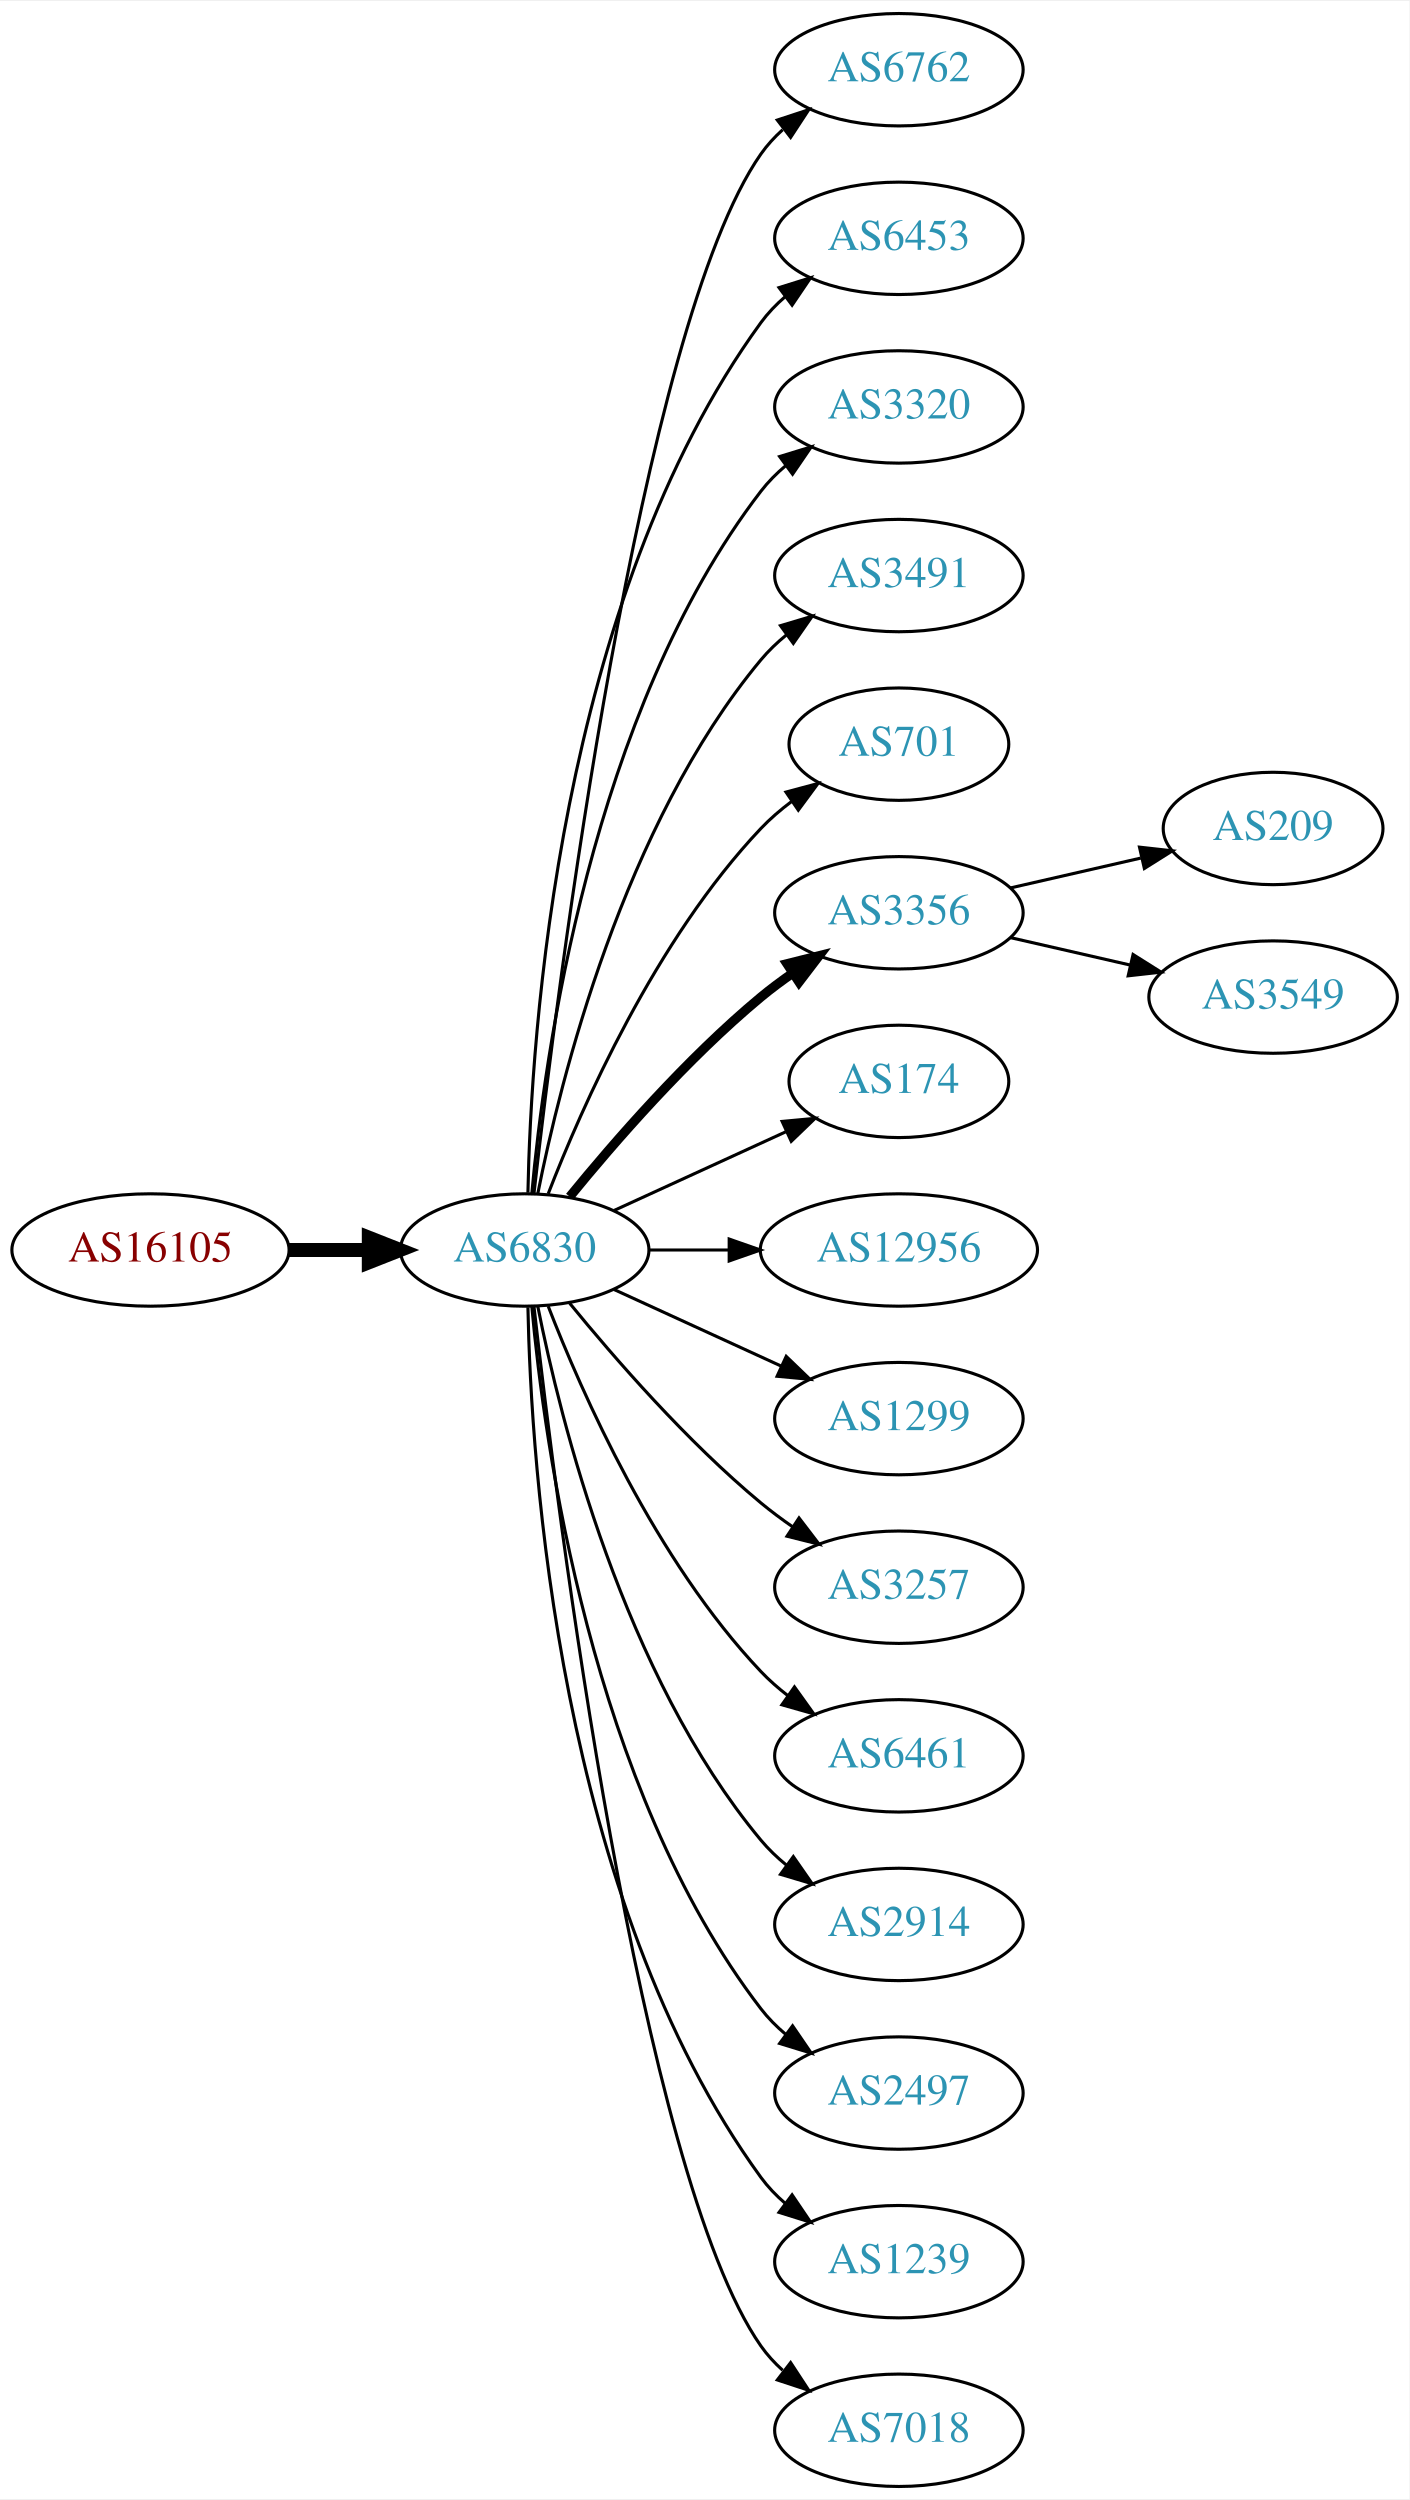
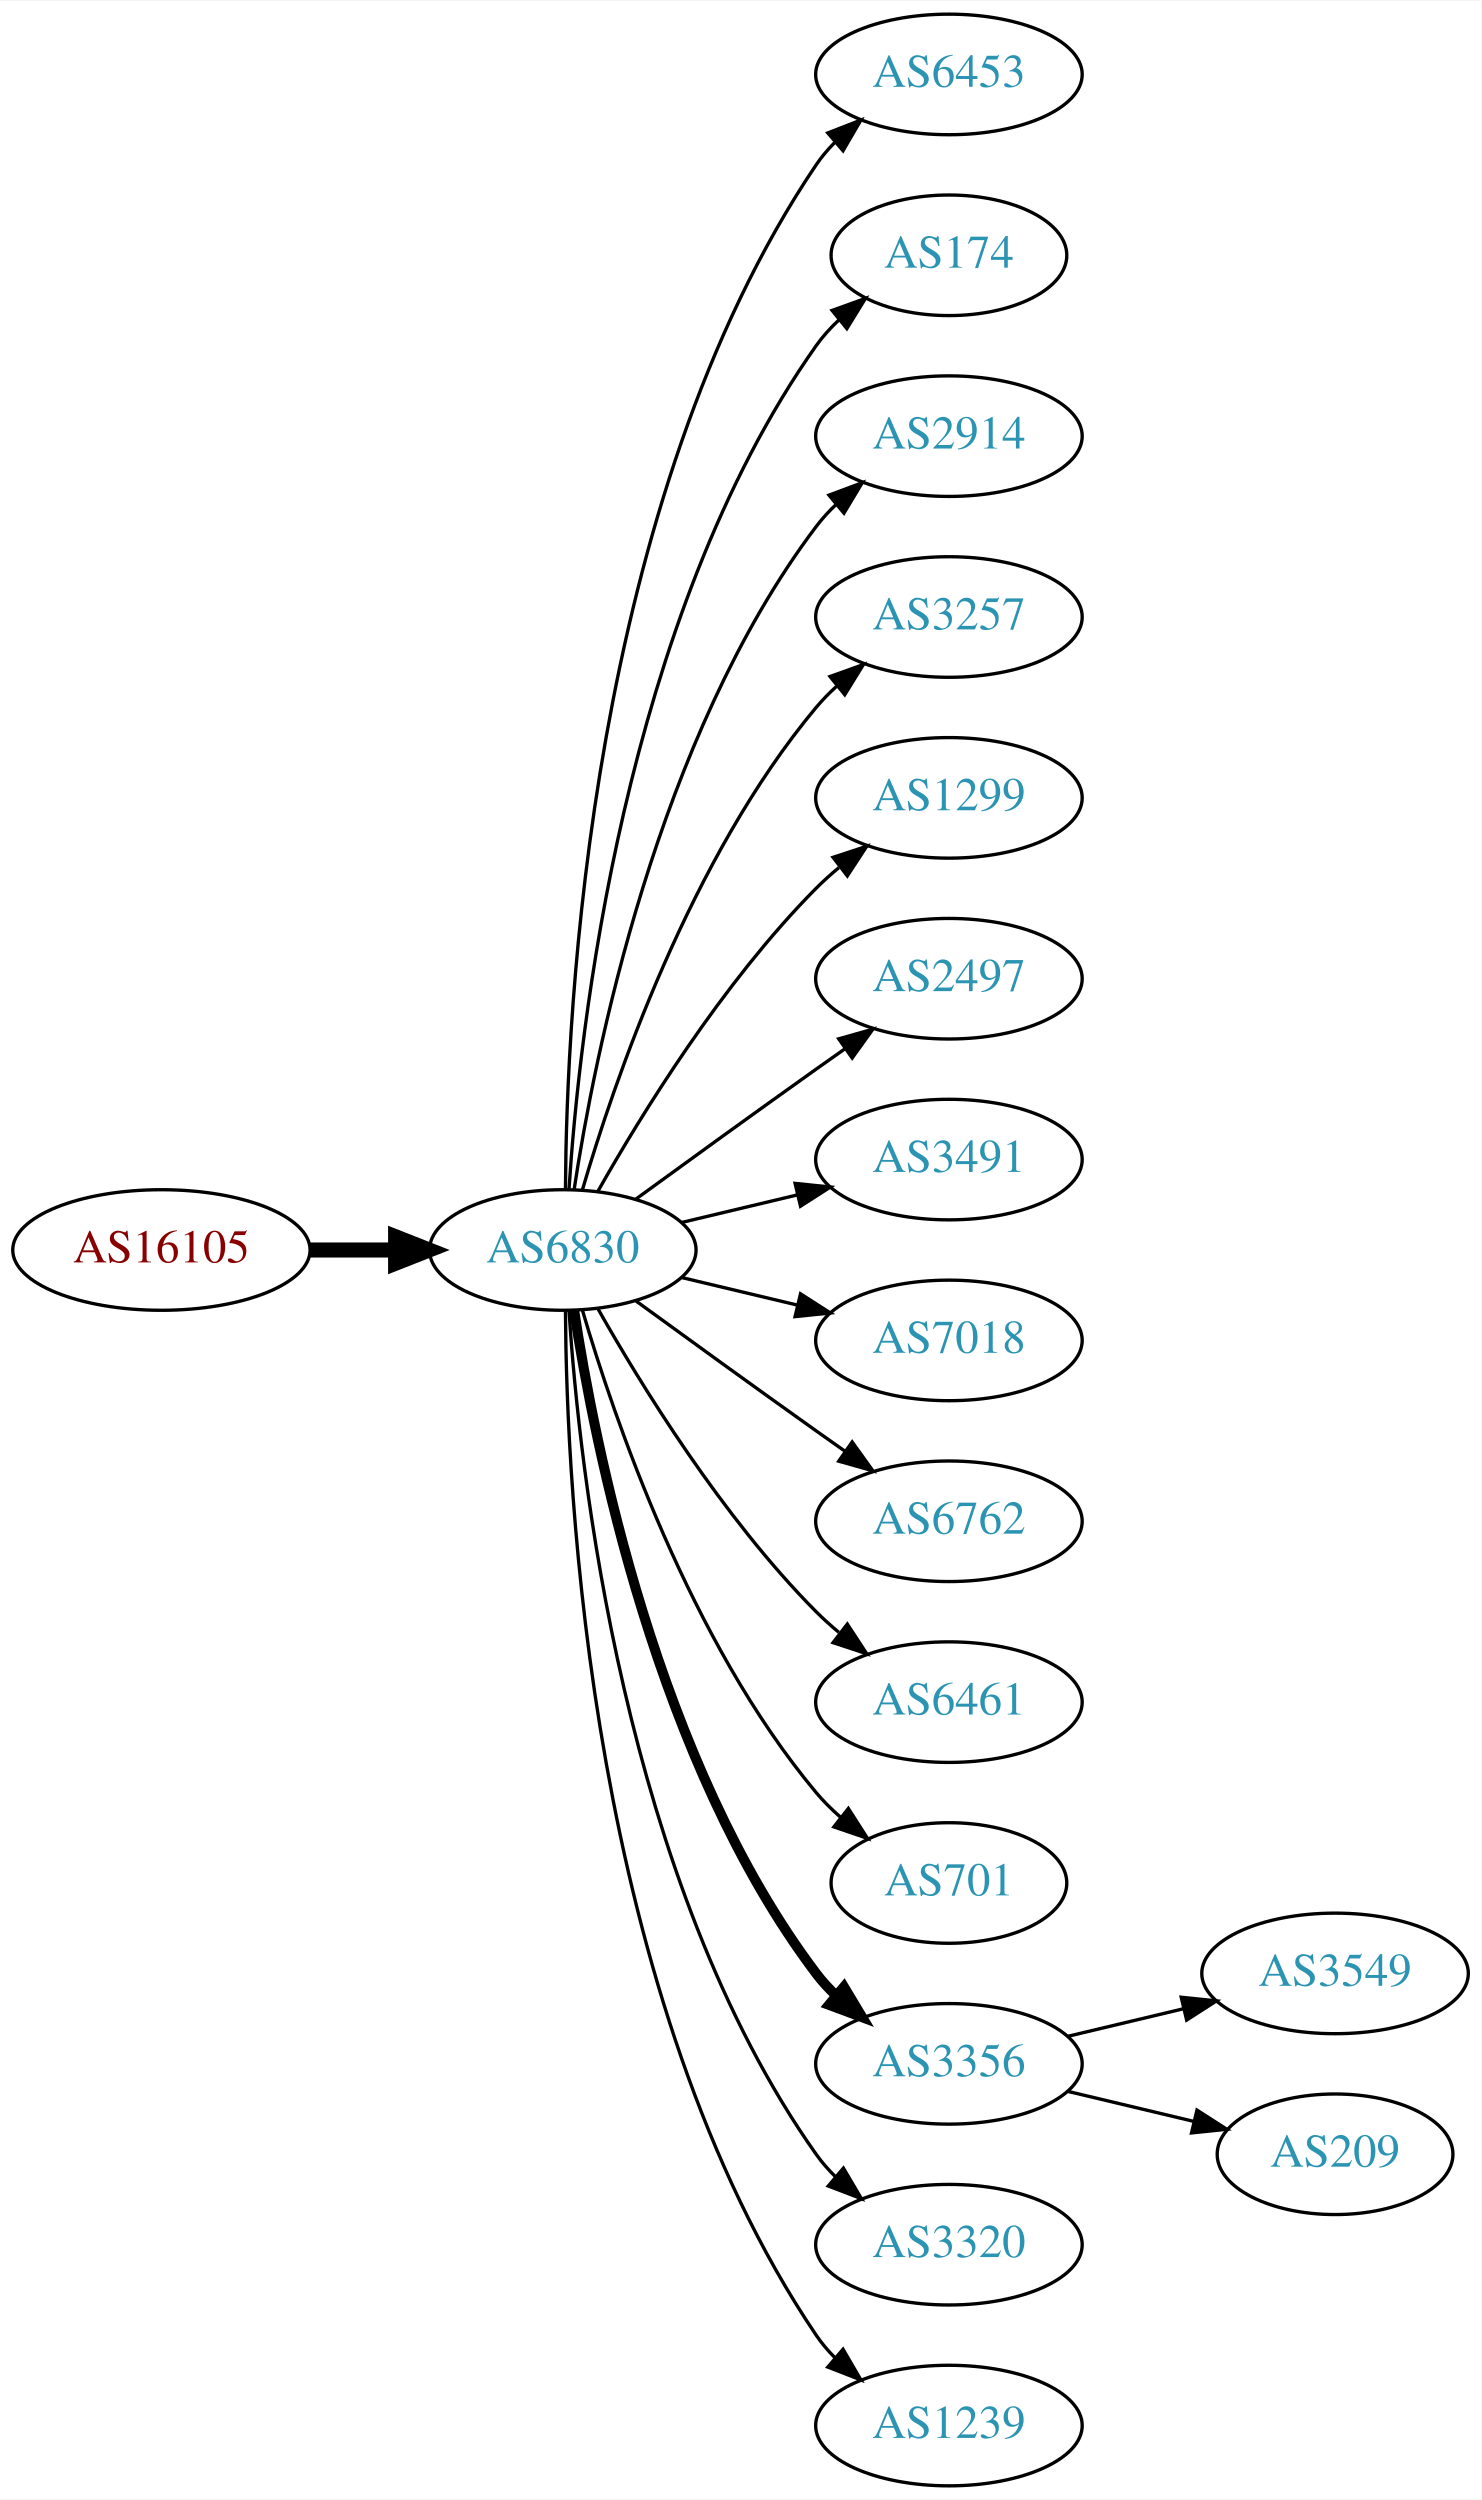
- <svg xmlns="http://www.w3.org/2000/svg" xmlns:xlink="http://www.w3.org/1999/xlink" width="451pt" height="800pt" viewBox="0.00 0.00 451.37 800.00">
-   <g id="graph0" class="graph" transform="scale(1 1) rotate(0) translate(4 796)">
-     <polygon fill="white" stroke="none" points="-4,4 -4,-796 447.37,-796 447.37,4 -4,4" />
+ <svg xmlns="http://www.w3.org/2000/svg" xmlns:xlink="http://www.w3.org/1999/xlink" width="442pt" height="746pt" viewBox="0.00 0.00 442.27 746.00">
+   <g id="graph0" class="graph" transform="scale(1 1) rotate(0) translate(4 742)">
+     <polygon fill="white" stroke="none" points="-4,4 -4,-742 438.271,-742 438.271,4 -4,4" />
    <g id="node1" class="node">
      <g id="a_node1">
        <a xlink:href="/asn/16105" xlink:title="AS16105 ~ diamond dogs web consulting GmbH [AT]">
-           <ellipse fill="#ffffff" stroke="black" cx="44.196" cy="-396" rx="44.393" ry="18" />
-           <text text-anchor="middle" x="44.196" y="-392.3" font-family="Times,serif" font-size="14.00" fill="#880000">AS16105</text>
+           <ellipse fill="#ffffff" stroke="black" cx="44.196" cy="-369" rx="44.393" ry="18" />
+           <text text-anchor="middle" x="44.196" y="-365.3" font-family="Times,serif" font-size="14.00" fill="#880000">AS16105</text>
        </a>
      </g>
    </g>
    <g id="node2" class="node">
      <g id="a_node2">
        <a xlink:href="/asn/6830" xlink:title="AS6830 ~ LGI-UPC [AT]">
-           <ellipse fill="#ffffff" stroke="black" cx="164.039" cy="-396" rx="39.794" ry="18" />
-           <text text-anchor="middle" x="164.039" y="-392.3" font-family="Times,serif" font-size="14.00" fill="#2c94b3">AS6830</text>
+           <ellipse fill="#ffffff" stroke="black" cx="164.039" cy="-369" rx="39.794" ry="18" />
+           <text text-anchor="middle" x="164.039" y="-365.3" font-family="Times,serif" font-size="14.00" fill="#2c94b3">AS6830</text>
        </a>
      </g>
    </g>
    <g id="edge1" class="edge">
-       <path fill="none" stroke="black" stroke-width="4.5" d="M88.407,-396C96.72,-396 105.482,-396 113.965,-396" />
-       <polygon fill="black" stroke="black" stroke-width="4.5" points="114.123,-399.938 124.123,-396 114.123,-392.063 114.123,-399.938" />
+       <path fill="none" stroke="black" stroke-width="4.5" d="M88.407,-369C96.72,-369 105.482,-369 113.965,-369" />
+       <polygon fill="black" stroke="black" stroke-width="4.5" points="114.123,-372.938 124.123,-369 114.123,-365.063 114.123,-372.938" />
    </g>
    <g id="node3" class="node">
      <g id="a_node3">
-         <a xlink:href="/asn/6762" xlink:title="AS6762 ~ TELECOM ITALIA SPARKLE S.p.A. [IT]">
-           <ellipse fill="#ffffff" stroke="black" cx="283.881" cy="-774" rx="39.794" ry="18" />
-           <text text-anchor="middle" x="283.881" y="-770.3" font-family="Times,serif" font-size="14.00" fill="#2c94b3">AS6762</text>
+         <a xlink:href="/asn/6453" xlink:title="AS6453 ~ TATA COMMUNICATIONS (AMERICA) INC [US]">
+           <ellipse fill="#ffffff" stroke="black" cx="279.332" cy="-720" rx="39.794" ry="18" />
+           <text text-anchor="middle" x="279.332" y="-716.3" font-family="Times,serif" font-size="14.00" fill="#2c94b3">AS6453</text>
        </a>
      </g>
    </g>
    <g id="edge2" class="edge">
-       <path fill="none" stroke="black" d="M167.009,-414.101C174.237,-477.928 200.915,-691.628 239.685,-747 241.663,-749.825 244.041,-752.416 246.652,-754.779" />
-       <polygon fill="black" stroke="black" points="244.945,-757.881 255.01,-761.188 249.204,-752.326 244.945,-757.881" />
+       <path fill="none" stroke="black" d="M164.836,-387.265C165.116,-439.599 172.031,-592.764 239.685,-693 241.316,-695.417 243.242,-697.684 245.348,-699.796" />
+       <polygon fill="black" stroke="black" points="243.167,-702.536 253.042,-706.373 247.715,-697.215 243.167,-702.536" />
    </g>
    <g id="node4" class="node">
      <g id="a_node4">
-         <a xlink:href="/asn/6453" xlink:title="AS6453 ~ TATA COMMUNICATIONS (AMERICA) INC [US]">
-           <ellipse fill="#ffffff" stroke="black" cx="283.881" cy="-720" rx="39.794" ry="18" />
-           <text text-anchor="middle" x="283.881" y="-716.3" font-family="Times,serif" font-size="14.00" fill="#2c94b3">AS6453</text>
+         <a xlink:href="/asn/174" xlink:title="AS174 ~ Cogent Communications [US]">
+           <ellipse fill="#ffffff" stroke="black" cx="279.332" cy="-666" rx="35.194" ry="18" />
+           <text text-anchor="middle" x="279.332" y="-662.3" font-family="Times,serif" font-size="14.00" fill="#2c94b3">AS174</text>
        </a>
      </g>
    </g>
    <g id="edge3" class="edge">
-       <path fill="none" stroke="black" d="M165.071,-414.337C166.044,-464.079 174.763,-603.806 239.685,-693 241.897,-696.039 244.565,-698.813 247.477,-701.326" />
-       <polygon fill="black" stroke="black" points="245.495,-704.214 255.608,-707.373 249.672,-698.597 245.495,-704.214" />
+       <path fill="none" stroke="black" d="M165.894,-387.185C168.888,-433.425 182.134,-557.589 239.685,-639 241.622,-641.74 243.93,-644.295 246.44,-646.654" />
+       <polygon fill="black" stroke="black" points="244.442,-649.54 254.41,-653.131 248.857,-644.108 244.442,-649.54" />
    </g>
    <g id="node5" class="node">
      <g id="a_node5">
-         <a xlink:href="/asn/3320" xlink:title="AS3320 ~ DTAG [DE]">
-           <ellipse fill="#ffffff" stroke="black" cx="283.881" cy="-666" rx="39.794" ry="18" />
-           <text text-anchor="middle" x="283.881" y="-662.3" font-family="Times,serif" font-size="14.00" fill="#2c94b3">AS3320</text>
+         <a xlink:href="/asn/2914" xlink:title="AS2914 ~ NTT America, Inc. [US]">
+           <ellipse fill="#ffffff" stroke="black" cx="279.332" cy="-612" rx="39.794" ry="18" />
+           <text text-anchor="middle" x="279.332" y="-608.3" font-family="Times,serif" font-size="14.00" fill="#2c94b3">AS2914</text>
        </a>
      </g>
    </g>
    <g id="edge4" class="edge">
-       <path fill="none" stroke="black" d="M166.323,-414.117C170.221,-457.332 185.238,-568.131 239.685,-639 241.975,-641.981 244.695,-644.716 247.639,-647.205" />
-       <polygon fill="black" stroke="black" points="245.686,-650.113 255.816,-653.218 249.833,-644.473 245.686,-650.113" />
+       <path fill="none" stroke="black" d="M167.415,-386.986C173.389,-426.422 192.1,-521.995 239.685,-585 241.442,-587.327 243.459,-589.529 245.629,-591.596" />
+       <polygon fill="black" stroke="black" points="243.513,-594.389 253.441,-598.088 247.987,-589.005 243.513,-594.389" />
    </g>
    <g id="node6" class="node">
      <g id="a_node6">
-         <a xlink:href="/asn/3491" xlink:title="AS3491 ~ PCCW Global, Inc. [US]">
-           <ellipse fill="#ffffff" stroke="black" cx="283.881" cy="-612" rx="39.794" ry="18" />
-           <text text-anchor="middle" x="283.881" y="-608.3" font-family="Times,serif" font-size="14.00" fill="#2c94b3">AS3491</text>
+         <a xlink:href="/asn/3257" xlink:title="AS3257 ~ GTT [DE]">
+           <ellipse fill="#ffffff" stroke="black" cx="279.332" cy="-558" rx="39.794" ry="18" />
+           <text text-anchor="middle" x="279.332" y="-554.3" font-family="Times,serif" font-size="14.00" fill="#2c94b3">AS3257</text>
        </a>
      </g>
    </g>
    <g id="edge5" class="edge">
-       <path fill="none" stroke="black" d="M168.237,-414.073C175.401,-450.141 195.675,-532.125 239.685,-585 242.09,-587.889 244.886,-590.563 247.879,-593.013" />
-       <polygon fill="black" stroke="black" points="245.967,-595.95 256.122,-598.973 250.069,-590.277 245.967,-595.95" />
+       <path fill="none" stroke="black" d="M169.913,-387.002C179.227,-418.844 202.043,-485.981 239.685,-531 241.555,-533.237 243.654,-535.374 245.88,-537.396" />
+       <polygon fill="black" stroke="black" points="243.823,-540.234 253.799,-543.804 248.227,-534.793 243.823,-540.234" />
    </g>
    <g id="node7" class="node">
      <g id="a_node7">
-         <a xlink:href="/asn/701" xlink:title="AS701 ~ UUNET [US]">
-           <ellipse fill="#ffffff" stroke="black" cx="283.881" cy="-558" rx="35.194" ry="18" />
-           <text text-anchor="middle" x="283.881" y="-554.3" font-family="Times,serif" font-size="14.00" fill="#2c94b3">AS701</text>
+         <a xlink:href="/asn/1299" xlink:title="AS1299 ~ Telia Carrier [EU]">
+           <ellipse fill="#ffffff" stroke="black" cx="279.332" cy="-504" rx="39.794" ry="18" />
+           <text text-anchor="middle" x="279.332" y="-500.3" font-family="Times,serif" font-size="14.00" fill="#2c94b3">AS1299</text>
        </a>
      </g>
    </g>
    <g id="edge6" class="edge">
-       <path fill="none" stroke="black" d="M171.562,-413.994C182.312,-441.728 205.969,-495.429 239.685,-531 242.628,-534.105 246.001,-537.001 249.537,-539.655" />
-       <polygon fill="black" stroke="black" points="247.722,-542.654 257.956,-545.397 251.666,-536.871 247.722,-542.654" />
+       <path fill="none" stroke="black" d="M174.498,-386.49C187.28,-409.096 211.712,-448.886 239.685,-477 241.796,-479.121 244.092,-481.188 246.477,-483.171" />
+       <polygon fill="black" stroke="black" points="244.73,-486.242 254.793,-489.556 248.993,-480.69 244.73,-486.242" />
    </g>
    <g id="node8" class="node">
      <g id="a_node8">
-         <a xlink:href="/asn/3356" xlink:title="AS3356 ~ Level 3 Parent, LLC [US]">
-           <ellipse fill="#ffffff" stroke="black" cx="283.881" cy="-504" rx="39.794" ry="18" />
-           <text text-anchor="middle" x="283.881" y="-500.3" font-family="Times,serif" font-size="14.00" fill="#2c94b3">AS3356</text>
+         <a xlink:href="/asn/2497" xlink:title="AS2497 ~ Internet Initiative Japan Inc. [JP]">
+           <ellipse fill="#ffffff" stroke="black" cx="279.332" cy="-450" rx="39.794" ry="18" />
+           <text text-anchor="middle" x="279.332" y="-446.3" font-family="Times,serif" font-size="14.00" fill="#2c94b3">AS2497</text>
        </a>
      </g>
    </g>
    <g id="edge7" class="edge">
-       <path fill="none" stroke="black" stroke-width="3" d="M178.458,-413.065C192.572,-430.375 215.987,-457.345 239.685,-477 242.901,-479.668 246.402,-482.27 249.972,-484.741" />
-       <polygon fill="black" stroke="black" stroke-width="3" points="248.05,-487.666 258.329,-490.236 251.896,-481.817 248.05,-487.666" />
+       <path fill="none" stroke="black" d="M185.887,-384.222C200.821,-395.091 221.435,-410.025 239.685,-423 242.506,-425.005 245.449,-427.085 248.397,-429.159" />
+       <polygon fill="black" stroke="black" points="246.424,-432.05 256.621,-434.926 250.443,-426.319 246.424,-432.05" />
    </g>
    <g id="node9" class="node">
      <g id="a_node9">
-         <a xlink:href="/asn/174" xlink:title="AS174 ~ Cogent Communications [US]">
-           <ellipse fill="#ffffff" stroke="black" cx="283.881" cy="-450" rx="35.194" ry="18" />
-           <text text-anchor="middle" x="283.881" y="-446.3" font-family="Times,serif" font-size="14.00" fill="#2c94b3">AS174</text>
+         <a xlink:href="/asn/3491" xlink:title="AS3491 ~ PCCW Global, Inc. [US]">
+           <ellipse fill="#ffffff" stroke="black" cx="279.332" cy="-396" rx="39.794" ry="18" />
+           <text text-anchor="middle" x="279.332" y="-392.3" font-family="Times,serif" font-size="14.00" fill="#2c94b3">AS3491</text>
        </a>
      </g>
    </g>
    <g id="edge8" class="edge">
-       <path fill="none" stroke="black" d="M192.667,-408.661C209.084,-416.183 230.065,-425.798 247.662,-433.861" />
-       <polygon fill="black" stroke="black" points="246.49,-437.174 257.04,-438.158 249.407,-430.811 246.49,-437.174" />
+       <path fill="none" stroke="black" d="M199.646,-377.248C210.517,-379.838 222.671,-382.735 234.114,-385.462" />
+       <polygon fill="black" stroke="black" points="233.397,-388.889 243.936,-387.803 235.02,-382.08 233.397,-388.889" />
    </g>
    <g id="node10" class="node">
      <g id="a_node10">
-         <a xlink:href="/asn/12956" xlink:title="AS12956 ~ TELXIUS [ES]">
-           <ellipse fill="#ffffff" stroke="black" cx="283.881" cy="-396" rx="44.393" ry="18" />
-           <text text-anchor="middle" x="283.881" y="-392.3" font-family="Times,serif" font-size="14.00" fill="#2c94b3">AS12956</text>
+         <a xlink:href="/asn/7018" xlink:title="AS7018 ~ AT&amp;T Services, Inc. [US]">
+           <ellipse fill="#ffffff" stroke="black" cx="279.332" cy="-342" rx="39.794" ry="18" />
+           <text text-anchor="middle" x="279.332" y="-338.3" font-family="Times,serif" font-size="14.00" fill="#2c94b3">AS7018</text>
        </a>
      </g>
    </g>
    <g id="edge9" class="edge">
-       <path fill="none" stroke="black" d="M203.951,-396C212.054,-396 220.729,-396 229.255,-396" />
-       <polygon fill="black" stroke="black" points="229.533,-399.5 239.533,-396 229.533,-392.5 229.533,-399.5" />
+       <path fill="none" stroke="black" d="M199.646,-360.752C210.517,-358.162 222.671,-355.265 234.114,-352.538" />
+       <polygon fill="black" stroke="black" points="235.02,-355.92 243.936,-350.197 233.397,-349.111 235.02,-355.92" />
    </g>
    <g id="node11" class="node">
      <g id="a_node11">
-         <a xlink:href="/asn/1299" xlink:title="AS1299 ~ Telia Carrier [EU]">
-           <ellipse fill="#ffffff" stroke="black" cx="283.881" cy="-342" rx="39.794" ry="18" />
-           <text text-anchor="middle" x="283.881" y="-338.3" font-family="Times,serif" font-size="14.00" fill="#2c94b3">AS1299</text>
+         <a xlink:href="/asn/6762" xlink:title="AS6762 ~ TELECOM ITALIA SPARKLE S.p.A. [IT]">
+           <ellipse fill="#ffffff" stroke="black" cx="279.332" cy="-288" rx="39.794" ry="18" />
+           <text text-anchor="middle" x="279.332" y="-284.3" font-family="Times,serif" font-size="14.00" fill="#2c94b3">AS6762</text>
        </a>
      </g>
    </g>
    <g id="edge10" class="edge">
-       <path fill="none" stroke="black" d="M192.667,-383.339C208.624,-376.027 228.895,-366.739 246.178,-358.819" />
-       <polygon fill="black" stroke="black" points="247.793,-361.929 255.425,-354.581 244.876,-355.565 247.793,-361.929" />
+       <path fill="none" stroke="black" d="M185.887,-353.778C200.821,-342.909 221.435,-327.975 239.685,-315 242.506,-312.995 245.449,-310.915 248.397,-308.841" />
+       <polygon fill="black" stroke="black" points="250.443,-311.681 256.621,-303.074 246.424,-305.95 250.443,-311.681" />
    </g>
    <g id="node12" class="node">
      <g id="a_node12">
-         <a xlink:href="/asn/3257" xlink:title="AS3257 ~ GTT [DE]">
-           <ellipse fill="#ffffff" stroke="black" cx="283.881" cy="-288" rx="39.794" ry="18" />
-           <text text-anchor="middle" x="283.881" y="-284.3" font-family="Times,serif" font-size="14.00" fill="#2c94b3">AS3257</text>
+         <a xlink:href="/asn/6461" xlink:title="AS6461 ~ Zayo Bandwidth [US]">
+           <ellipse fill="#ffffff" stroke="black" cx="279.332" cy="-234" rx="39.794" ry="18" />
+           <text text-anchor="middle" x="279.332" y="-230.3" font-family="Times,serif" font-size="14.00" fill="#2c94b3">AS6461</text>
        </a>
      </g>
    </g>
    <g id="edge11" class="edge">
-       <path fill="none" stroke="black" d="M178.458,-378.935C192.572,-361.625 215.987,-334.655 239.685,-315 242.901,-312.332 246.402,-309.73 249.972,-307.259" />
-       <polygon fill="black" stroke="black" points="251.896,-310.183 258.329,-301.764 248.05,-304.334 251.896,-310.183" />
+       <path fill="none" stroke="black" d="M174.498,-351.51C187.28,-328.904 211.712,-289.114 239.685,-261 241.796,-258.879 244.092,-256.812 246.477,-254.829" />
+       <polygon fill="black" stroke="black" points="248.993,-257.31 254.793,-248.444 244.73,-251.758 248.993,-257.31" />
    </g>
    <g id="node13" class="node">
      <g id="a_node13">
-         <a xlink:href="/asn/6461" xlink:title="AS6461 ~ Zayo Bandwidth [US]">
-           <ellipse fill="#ffffff" stroke="black" cx="283.881" cy="-234" rx="39.794" ry="18" />
-           <text text-anchor="middle" x="283.881" y="-230.3" font-family="Times,serif" font-size="14.00" fill="#2c94b3">AS6461</text>
+         <a xlink:href="/asn/701" xlink:title="AS701 ~ UUNET [US]">
+           <ellipse fill="#ffffff" stroke="black" cx="279.332" cy="-180" rx="35.194" ry="18" />
+           <text text-anchor="middle" x="279.332" y="-176.3" font-family="Times,serif" font-size="14.00" fill="#2c94b3">AS701</text>
        </a>
      </g>
    </g>
    <g id="edge12" class="edge">
-       <path fill="none" stroke="black" d="M171.562,-378.006C182.312,-350.272 205.969,-296.571 239.685,-261 242.271,-258.272 245.188,-255.706 248.257,-253.323" />
-       <polygon fill="black" stroke="black" points="250.435,-256.07 256.605,-247.457 246.411,-250.342 250.435,-256.07" />
+       <path fill="none" stroke="black" d="M169.913,-350.998C179.227,-319.156 202.043,-252.019 239.685,-207 241.838,-204.426 244.292,-201.983 246.896,-199.697" />
+       <polygon fill="black" stroke="black" points="249.303,-202.257 255.007,-193.328 244.98,-196.751 249.303,-202.257" />
    </g>
    <g id="node14" class="node">
      <g id="a_node14">
-         <a xlink:href="/asn/2914" xlink:title="AS2914 ~ NTT America, Inc. [US]">
-           <ellipse fill="#ffffff" stroke="black" cx="283.881" cy="-180" rx="39.794" ry="18" />
-           <text text-anchor="middle" x="283.881" y="-176.3" font-family="Times,serif" font-size="14.00" fill="#2c94b3">AS2914</text>
+         <a xlink:href="/asn/3356" xlink:title="AS3356 ~ Level 3 Parent, LLC [US]">
+           <ellipse fill="#ffffff" stroke="black" cx="279.332" cy="-126" rx="39.794" ry="18" />
+           <text text-anchor="middle" x="279.332" y="-122.3" font-family="Times,serif" font-size="14.00" fill="#2c94b3">AS3356</text>
        </a>
      </g>
    </g>
    <g id="edge13" class="edge">
-       <path fill="none" stroke="black" d="M168.237,-377.927C175.401,-341.859 195.675,-259.875 239.685,-207 242.09,-204.111 244.886,-201.437 247.879,-198.987" />
-       <polygon fill="black" stroke="black" points="250.069,-201.723 256.122,-193.027 245.967,-196.05 250.069,-201.723" />
+       <path fill="none" stroke="black" stroke-width="3" d="M167.415,-351.014C173.389,-311.578 192.1,-216.005 239.685,-153 241.442,-150.673 243.459,-148.471 245.629,-146.404" />
+       <polygon fill="black" stroke="black" stroke-width="3" points="247.987,-148.995 253.441,-139.912 243.513,-143.611 247.987,-148.995" />
    </g>
    <g id="node15" class="node">
      <g id="a_node15">
-         <a xlink:href="/asn/2497" xlink:title="AS2497 ~ Internet Initiative Japan Inc. [JP]">
-           <ellipse fill="#ffffff" stroke="black" cx="283.881" cy="-126" rx="39.794" ry="18" />
-           <text text-anchor="middle" x="283.881" y="-122.3" font-family="Times,serif" font-size="14.00" fill="#2c94b3">AS2497</text>
+         <a xlink:href="/asn/3320" xlink:title="AS3320 ~ DTAG [DE]">
+           <ellipse fill="#ffffff" stroke="black" cx="279.332" cy="-72" rx="39.794" ry="18" />
+           <text text-anchor="middle" x="279.332" y="-68.3" font-family="Times,serif" font-size="14.00" fill="#2c94b3">AS3320</text>
        </a>
      </g>
    </g>
    <g id="edge14" class="edge">
-       <path fill="none" stroke="black" d="M166.323,-377.883C170.221,-334.668 185.238,-223.869 239.685,-153 241.975,-150.019 244.695,-147.284 247.639,-144.795" />
-       <polygon fill="black" stroke="black" points="249.833,-147.527 255.816,-138.782 245.686,-141.887 249.833,-147.527" />
+       <path fill="none" stroke="black" d="M165.894,-350.815C168.888,-304.575 182.134,-180.411 239.685,-99 241.368,-96.619 243.331,-94.378 245.464,-92.284" />
+       <polygon fill="black" stroke="black" points="247.828,-94.868 253.207,-85.74 243.31,-89.522 247.828,-94.868" />
    </g>
    <g id="node16" class="node">
      <g id="a_node16">
        <a xlink:href="/asn/1239" xlink:title="AS1239 ~ Sprint [US]">
-           <ellipse fill="#ffffff" stroke="black" cx="283.881" cy="-72" rx="39.794" ry="18" />
-           <text text-anchor="middle" x="283.881" y="-68.3" font-family="Times,serif" font-size="14.00" fill="#2c94b3">AS1239</text>
+           <ellipse fill="#ffffff" stroke="black" cx="279.332" cy="-18" rx="39.794" ry="18" />
+           <text text-anchor="middle" x="279.332" y="-14.3" font-family="Times,serif" font-size="14.00" fill="#2c94b3">AS1239</text>
        </a>
      </g>
    </g>
    <g id="edge15" class="edge">
-       <path fill="none" stroke="black" d="M165.071,-377.663C166.044,-327.921 174.763,-188.194 239.685,-99 241.897,-95.961 244.565,-93.187 247.477,-90.674" />
-       <polygon fill="black" stroke="black" points="249.672,-93.403 255.608,-84.627 245.495,-87.786 249.672,-93.403" />
+       <path fill="none" stroke="black" d="M164.836,-350.735C165.116,-298.401 172.031,-145.236 239.685,-45 241.316,-42.583 243.242,-40.316 245.348,-38.204" />
+       <polygon fill="black" stroke="black" points="247.715,-40.785 253.042,-31.627 243.167,-35.464 247.715,-40.785" />
    </g>
    <g id="node17" class="node">
      <g id="a_node17">
-         <a xlink:href="/asn/7018" xlink:title="AS7018 ~ AT&amp;T Services, Inc. [US]">
-           <ellipse fill="#ffffff" stroke="black" cx="283.881" cy="-18" rx="39.794" ry="18" />
-           <text text-anchor="middle" x="283.881" y="-14.3" font-family="Times,serif" font-size="14.00" fill="#2c94b3">AS7018</text>
+         <a xlink:href="/asn/3549" xlink:title="AS3549 ~ Level 3 Parent, LLC [US]">
+           <ellipse fill="#ffffff" stroke="black" cx="394.625" cy="-153" rx="39.794" ry="18" />
+           <text text-anchor="middle" x="394.625" y="-149.3" font-family="Times,serif" font-size="14.00" fill="#2c94b3">AS3549</text>
        </a>
      </g>
    </g>
    <g id="edge16" class="edge">
-       <path fill="none" stroke="black" d="M167.009,-377.899C174.237,-314.072 200.915,-100.372 239.685,-45 241.663,-42.175 244.041,-39.584 246.652,-37.221" />
-       <polygon fill="black" stroke="black" points="249.204,-39.674 255.01,-30.812 244.945,-34.119 249.204,-39.674" />
+       <path fill="none" stroke="black" d="M314.939,-134.248C325.81,-136.838 337.964,-139.735 349.407,-142.462" />
+       <polygon fill="black" stroke="black" points="348.69,-145.889 359.229,-144.803 350.313,-139.08 348.69,-145.889" />
    </g>
    <g id="node18" class="node">
      <g id="a_node18">
        <a xlink:href="/asn/209" xlink:title="AS209 ~ CenturyLink Communications, LLC [US]">
-           <ellipse fill="#ffffff" stroke="black" cx="403.724" cy="-531" rx="35.194" ry="18" />
-           <text text-anchor="middle" x="403.724" y="-527.3" font-family="Times,serif" font-size="14.00" fill="#2c94b3">AS209</text>
+           <ellipse fill="#ffffff" stroke="black" cx="394.625" cy="-99" rx="35.194" ry="18" />
+           <text text-anchor="middle" x="394.625" y="-95.3" font-family="Times,serif" font-size="14.00" fill="#2c94b3">AS209</text>
        </a>
      </g>
    </g>
    <g id="edge17" class="edge">
-       <path fill="none" stroke="black" d="M319.6,-511.955C332.693,-514.955 347.715,-518.396 361.356,-521.522" />
-       <polygon fill="black" stroke="black" points="360.934,-525.016 371.463,-523.838 362.497,-518.193 360.934,-525.016" />
-     </g>
-     <g id="node19" class="node">
-       <g id="a_node19">
-         <a xlink:href="/asn/3549" xlink:title="AS3549 ~ Level 3 Parent, LLC [US]">
-           <ellipse fill="#ffffff" stroke="black" cx="403.724" cy="-477" rx="39.794" ry="18" />
-           <text text-anchor="middle" x="403.724" y="-473.3" font-family="Times,serif" font-size="14.00" fill="#2c94b3">AS3549</text>
-         </a>
-       </g>
-     </g>
-     <g id="edge18" class="edge">
-       <path fill="none" stroke="black" d="M319.6,-496.045C331.6,-493.296 345.221,-490.175 357.914,-487.267" />
-       <polygon fill="black" stroke="black" points="358.88,-490.636 367.845,-484.991 357.316,-483.813 358.88,-490.636" />
+       <path fill="none" stroke="black" d="M314.939,-117.752C326.733,-114.942 340.038,-111.771 352.306,-108.847" />
+       <polygon fill="black" stroke="black" points="353.394,-112.186 362.311,-106.463 351.772,-105.376 353.394,-112.186" />
    </g>
  </g>
</svg>
